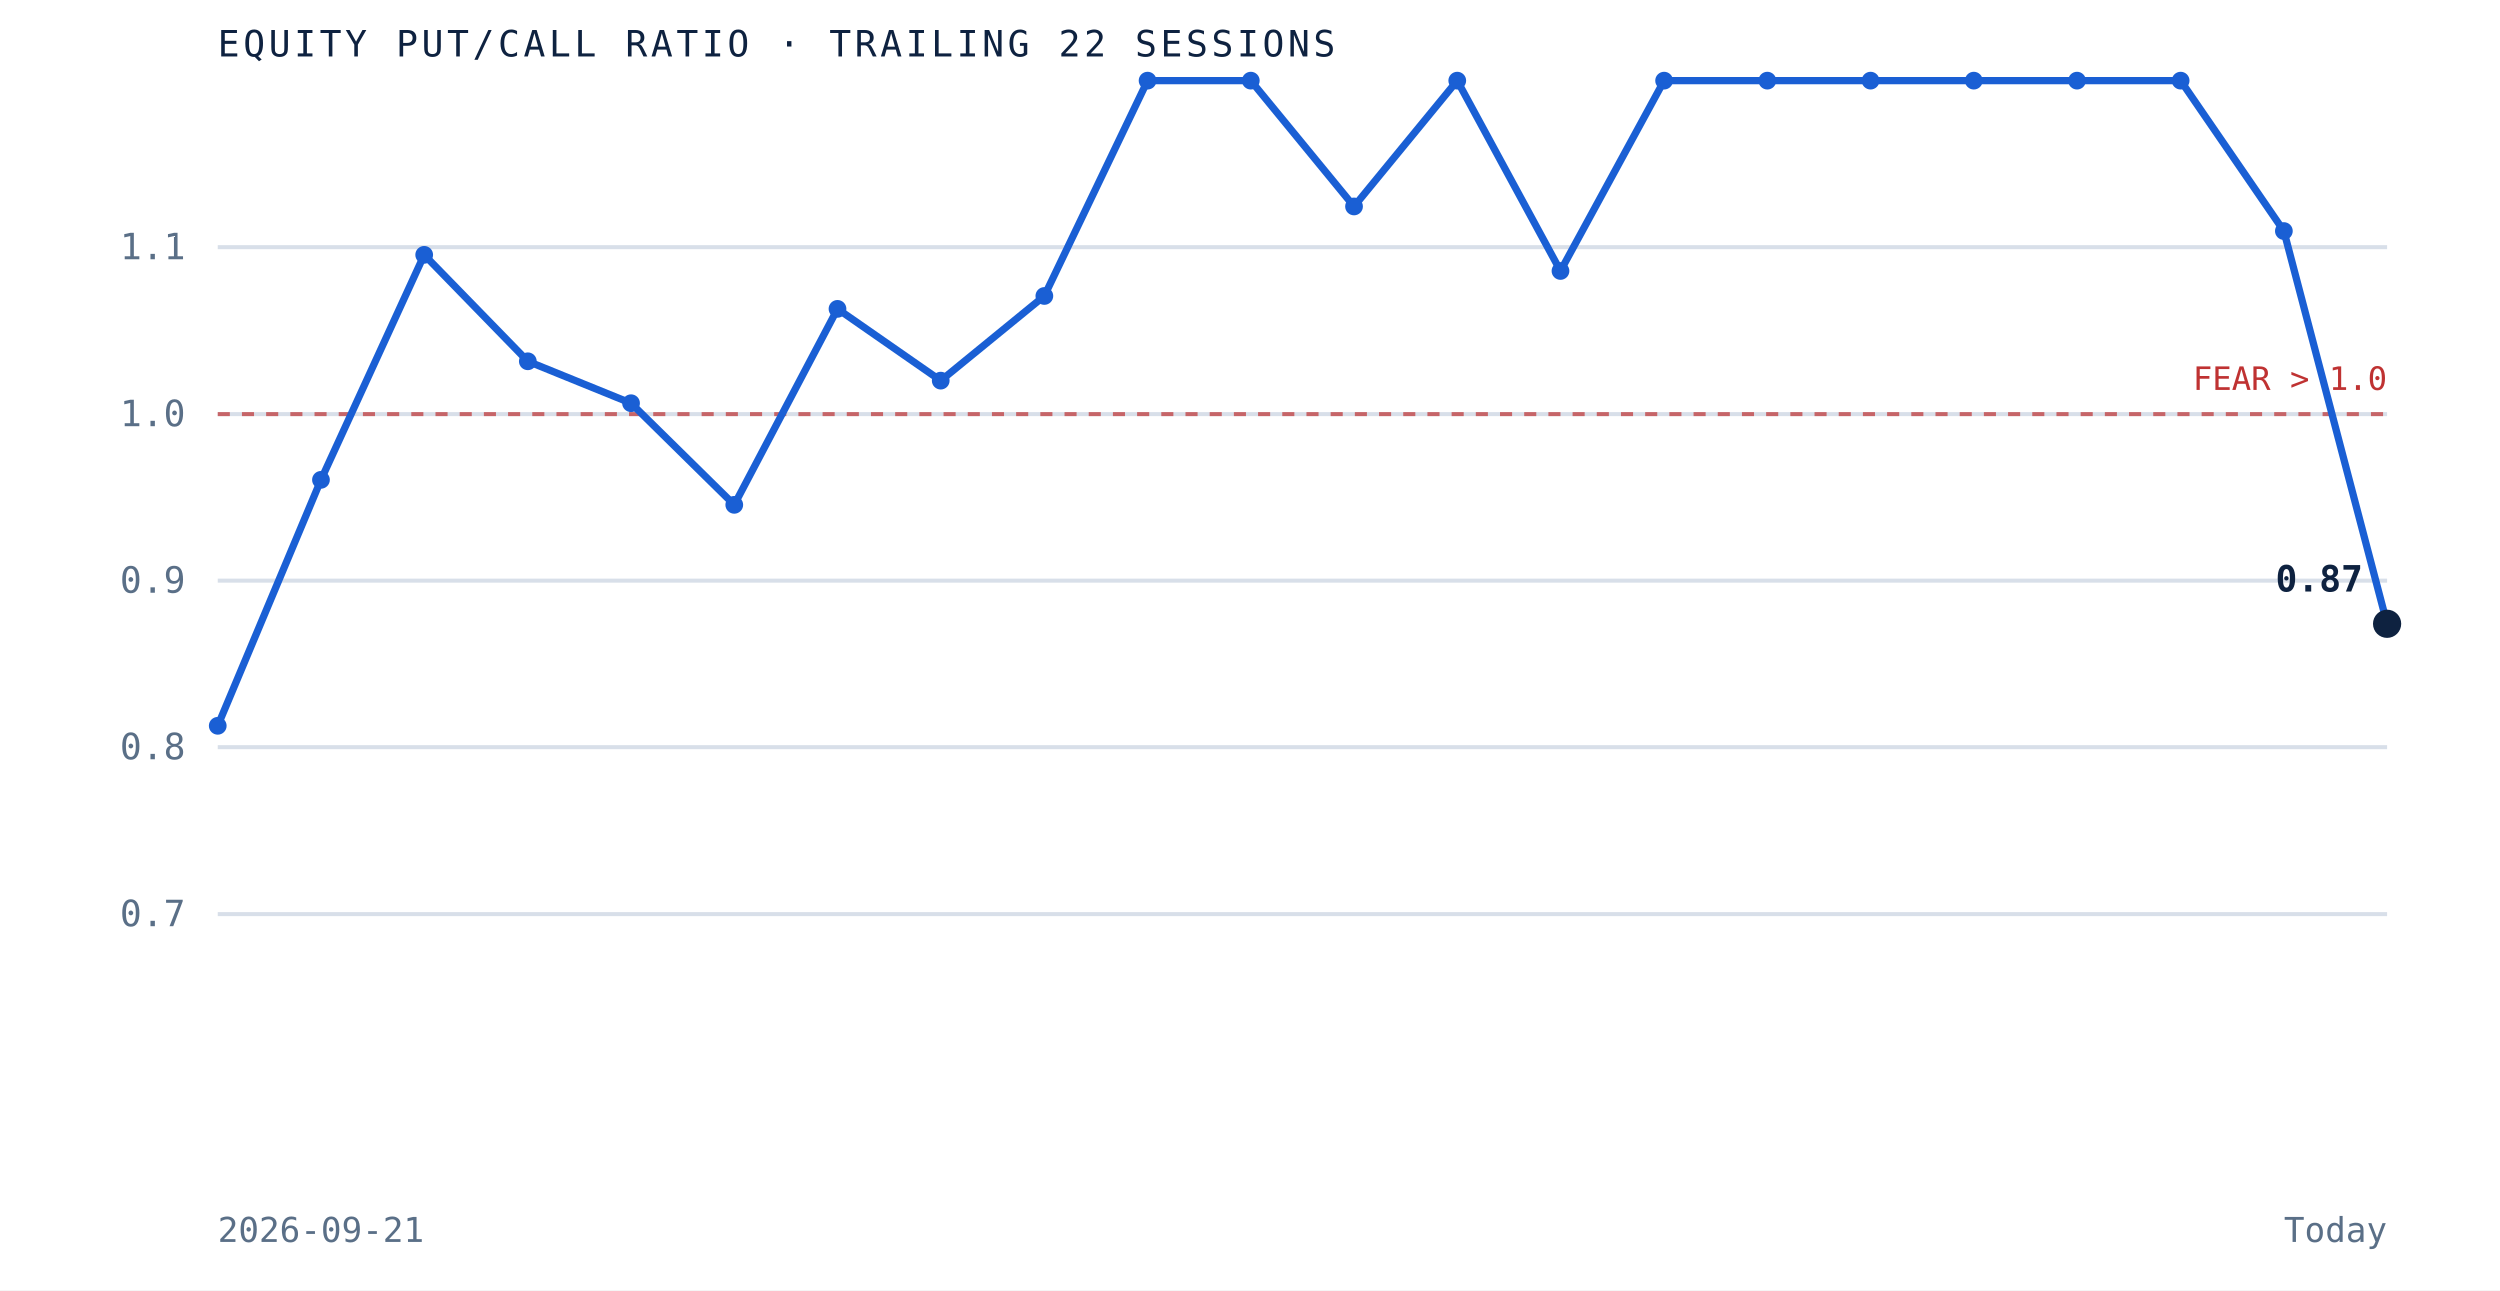
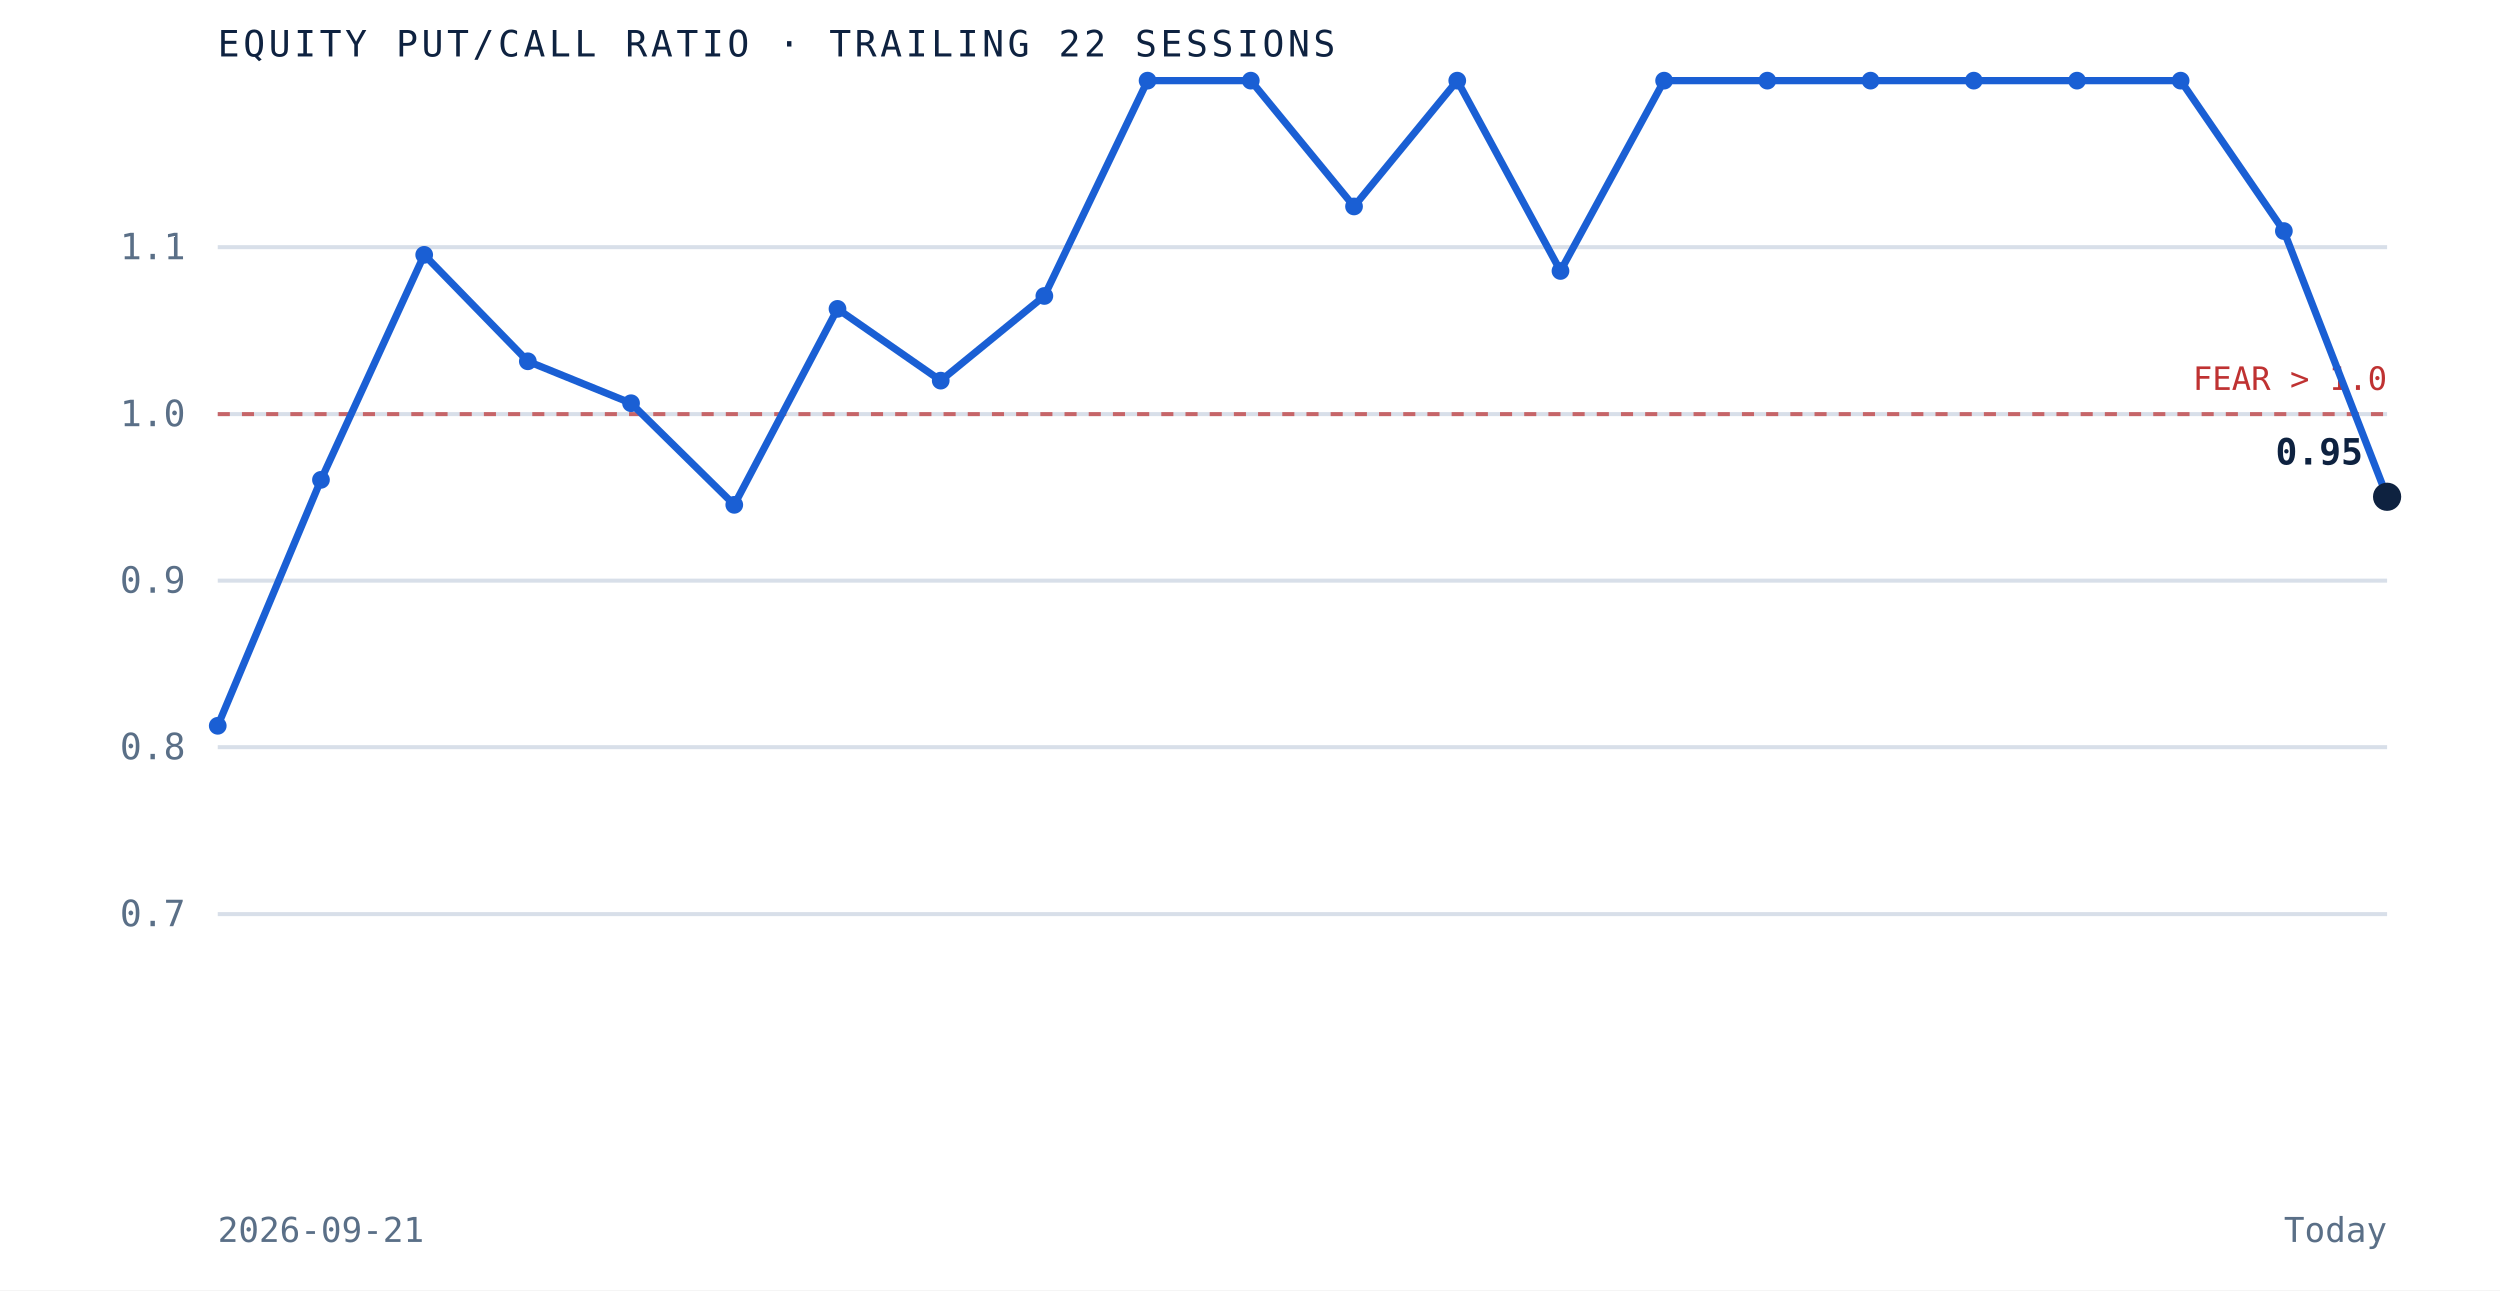
<svg xmlns="http://www.w3.org/2000/svg" viewBox="0 0 620 320" role="img" aria-label="Equity put to call ratio over the trailing 22 sessions" preserveAspectRatio="xMidYMid meet" style="width:100%;height:auto;display:block">
  <rect x="0" y="0" width="620" height="320" fill="white" />
  <line x1="54" y1="226.7" x2="592" y2="226.7" stroke="#d8dfe9" stroke-width="1" />
  <text x="46" y="229.7" text-anchor="end" font-family="'JetBrains Mono', monospace" font-size="9" fill="#5a6f87">0.7</text>
  <line x1="54" y1="185.3" x2="592" y2="185.3" stroke="#d8dfe9" stroke-width="1" />
  <text x="46" y="188.3" text-anchor="end" font-family="'JetBrains Mono', monospace" font-size="9" fill="#5a6f87">0.8</text>
  <line x1="54" y1="144.0" x2="592" y2="144.0" stroke="#d8dfe9" stroke-width="1" />
  <text x="46" y="147.0" text-anchor="end" font-family="'JetBrains Mono', monospace" font-size="9" fill="#5a6f87">0.9</text>
  <line x1="54" y1="102.7" x2="592" y2="102.7" stroke="#d8dfe9" stroke-width="1" />
  <text x="46" y="105.7" text-anchor="end" font-family="'JetBrains Mono', monospace" font-size="9" fill="#5a6f87">1.0</text>
  <line x1="54" y1="61.3" x2="592" y2="61.3" stroke="#d8dfe9" stroke-width="1" />
  <text x="46" y="64.3" text-anchor="end" font-family="'JetBrains Mono', monospace" font-size="9" fill="#5a6f87">1.1</text>
  <line x1="54" y1="102.7" x2="592" y2="102.7" stroke="#bf3232" stroke-width="1" stroke-dasharray="3 3" opacity="0.7" />
  <text x="592" y="96.7" text-anchor="end" font-family="'JetBrains Mono', monospace" font-size="8" fill="#bf3232">FEAR &gt; 1.0</text>
-   <path d="M 54.0 180.0 L 79.6 119.0 L 105.2 63.2 L 130.9 89.6 L 156.5 100.0 L 182.1 125.2 L 207.7 76.6 L 233.3 94.4 L 259.0 73.4 L 284.6 20.0 L 310.2 20.0 L 335.8 51.2 L 361.4 20.0 L 387.0 67.2 L 412.7 20.0 L 438.3 20.0 L 463.9 20.0 L 489.5 20.0 L 515.1 20.0 L 540.8 20.0 L 566.4 57.3 L 592.0 154.7" fill="none" stroke="#1a5fd4" stroke-width="1.8" />
+   <path d="M 54.0 180.0 L 79.6 119.0 L 105.2 63.2 L 130.9 89.6 L 156.5 100.0 L 182.1 125.2 L 207.7 76.6 L 233.3 94.4 L 259.0 73.4 L 284.6 20.0 L 310.2 20.0 L 335.8 51.2 L 361.4 20.0 L 387.0 67.2 L 412.7 20.0 L 438.3 20.0 L 463.9 20.0 L 489.5 20.0 L 515.1 20.0 L 540.8 20.0 L 566.4 57.3 L 592.0 123.2" fill="none" stroke="#1a5fd4" stroke-width="1.8" />
  <circle cx="54.0" cy="180.0" r="2.2" fill="#1a5fd4" />
  <circle cx="79.6" cy="119.0" r="2.2" fill="#1a5fd4" />
  <circle cx="105.2" cy="63.2" r="2.2" fill="#1a5fd4" />
  <circle cx="130.9" cy="89.6" r="2.2" fill="#1a5fd4" />
  <circle cx="156.5" cy="100.0" r="2.2" fill="#1a5fd4" />
  <circle cx="182.1" cy="125.2" r="2.2" fill="#1a5fd4" />
  <circle cx="207.7" cy="76.6" r="2.2" fill="#1a5fd4" />
  <circle cx="233.3" cy="94.4" r="2.2" fill="#1a5fd4" />
  <circle cx="259.0" cy="73.4" r="2.2" fill="#1a5fd4" />
  <circle cx="284.6" cy="20.0" r="2.2" fill="#1a5fd4" />
  <circle cx="310.2" cy="20.0" r="2.2" fill="#1a5fd4" />
  <circle cx="335.8" cy="51.2" r="2.2" fill="#1a5fd4" />
  <circle cx="361.4" cy="20.0" r="2.2" fill="#1a5fd4" />
  <circle cx="387.0" cy="67.2" r="2.2" fill="#1a5fd4" />
  <circle cx="412.7" cy="20.0" r="2.2" fill="#1a5fd4" />
  <circle cx="438.3" cy="20.0" r="2.2" fill="#1a5fd4" />
  <circle cx="463.9" cy="20.0" r="2.2" fill="#1a5fd4" />
  <circle cx="489.5" cy="20.0" r="2.2" fill="#1a5fd4" />
  <circle cx="515.1" cy="20.0" r="2.2" fill="#1a5fd4" />
  <circle cx="540.8" cy="20.0" r="2.2" fill="#1a5fd4" />
  <circle cx="566.4" cy="57.3" r="2.2" fill="#1a5fd4" />
-   <circle cx="592.0" cy="154.7" r="3.5" fill="#0e2240" />
-   <text x="586.0" y="146.7" text-anchor="end" font-family="'JetBrains Mono', monospace" font-size="9" font-weight="bold" fill="#0e2240">0.87</text>
+   <circle cx="592.0" cy="123.2" r="3.5" fill="#0e2240" />
+   <text x="586.0" y="115.2" text-anchor="end" font-family="'JetBrains Mono', monospace" font-size="9" font-weight="bold" fill="#0e2240">0.95</text>
  <text x="54" y="14" font-family="'JetBrains Mono', monospace" font-size="9" letter-spacing="0.1em" fill="#0e2240">EQUITY PUT/CALL RATIO · TRAILING 22 SESSIONS</text>
  <text x="54" y="308" font-family="'JetBrains Mono', monospace" font-size="8.5" fill="#5a6f87">2026-09-21</text>
  <text x="592" y="308" text-anchor="end" font-family="'JetBrains Mono', monospace" font-size="8.5" fill="#5a6f87">Today</text>
</svg>
